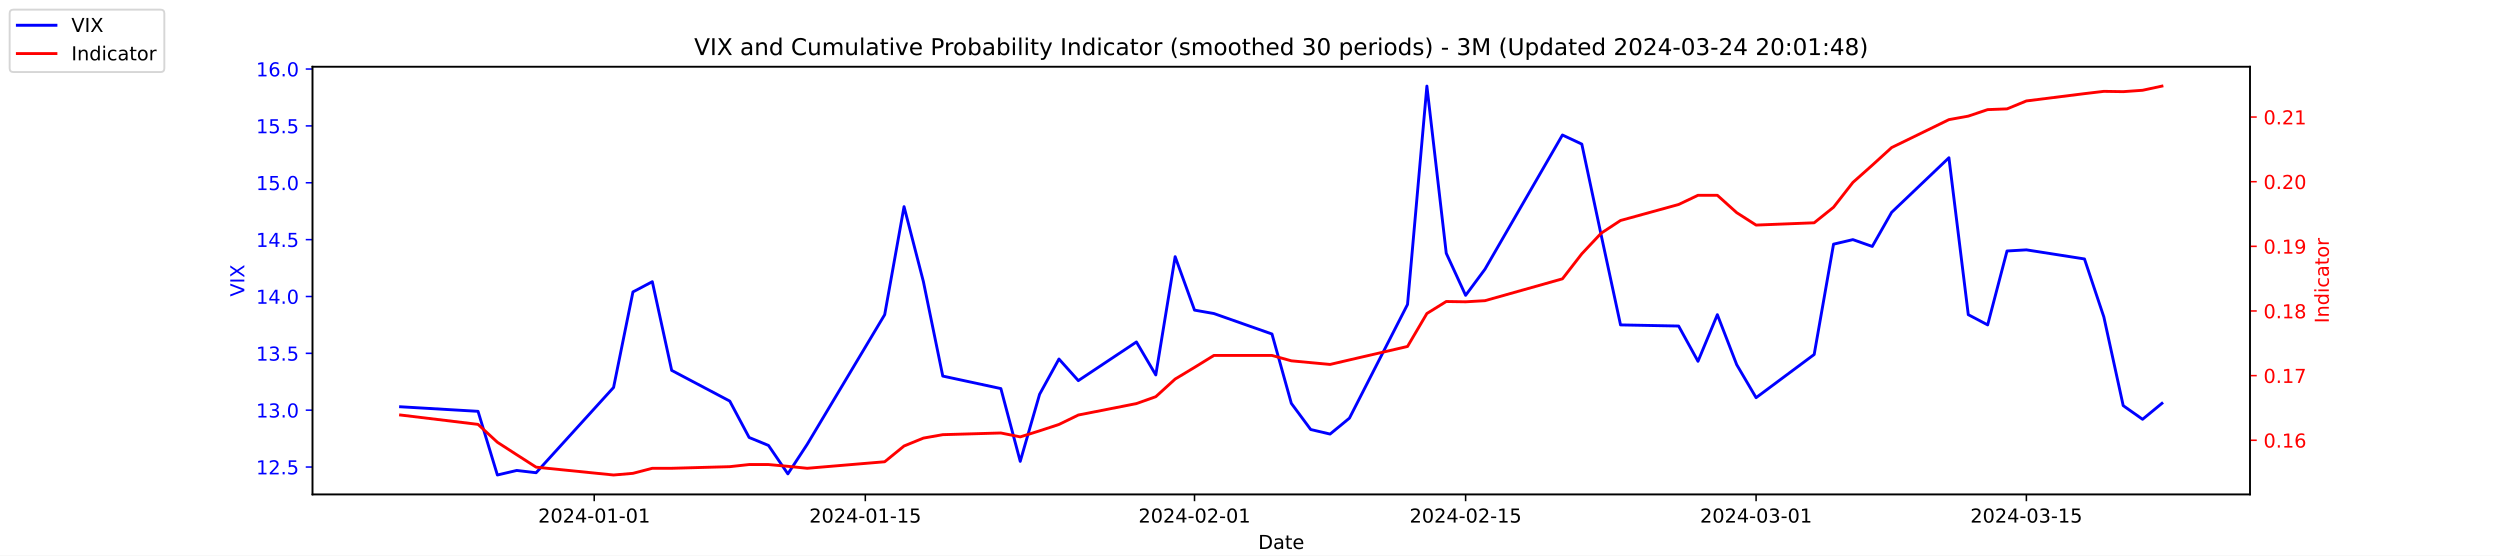
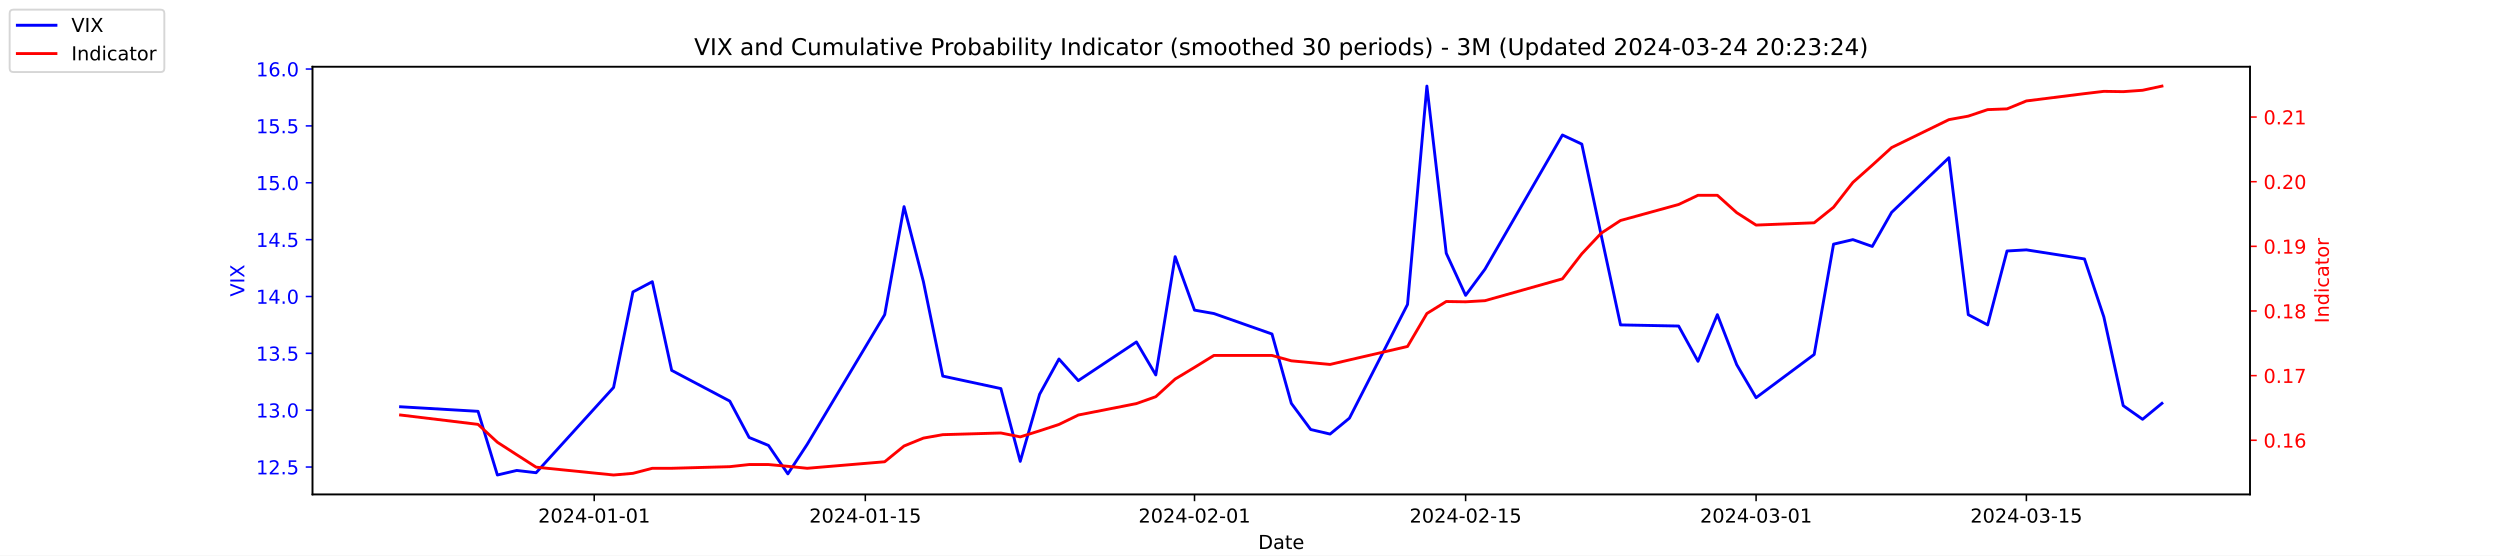
<svg xmlns="http://www.w3.org/2000/svg" xmlns:xlink="http://www.w3.org/1999/xlink" width="1296pt" height="288pt" viewBox="0 0 1296 288" version="1.1">
  <defs>
    <style type="text/css">*{stroke-linejoin: round; stroke-linecap: butt}</style>
  </defs>
  <g id="figure_1">
    <g id="patch_1">
      <path d="M 0 288  L 1296 288  L 1296 0  L 0 0  z " style="fill: #ffffff" />
    </g>
    <g id="axes_1">
      <g id="patch_2">
        <path d="M 162 256.32  L 1166.4 256.32  L 1166.4 34.56  L 162 34.56  z " style="fill: #ffffff" />
      </g>
      <g id="matplotlib.axis_1">
        <g id="xtick_1">
          <g id="line2d_1">
            <defs>
-               <path id="mda27fd66ce" d="M 0 0  L 0 3.5  " style="stroke: #000000; stroke-width: 0.8" />
+               <path id="m8bfc2ae809" d="M 0 0  L 0 3.5  " style="stroke: #000000; stroke-width: 0.8" />
            </defs>
            <g>
-               <use xlink:href="#mda27fd66ce" x="308.04" y="256.32" style="stroke: #000000; stroke-width: 0.8" />
+               <use xlink:href="#m8bfc2ae809" x="308.04" y="256.32" style="stroke: #000000; stroke-width: 0.8" />
            </g>
          </g>
          <g id="text_1">
            <g transform="translate(278.9824 270.9184) scale(0.1 -0.1)">
              <defs>
                <path id="DejaVuSans-32" d="M 1228 531  L 3431 531  L 3431 0  L 469 0  L 469 531  Q 828 903 1448 1529  Q 2069 2156 2228 2338  Q 2531 2678 2651 2914  Q 2772 3150 2772 3378  Q 2772 3750 2511 3984  Q 2250 4219 1831 4219  Q 1534 4219 1204 4116  Q 875 4013 500 3803  L 500 4441  Q 881 4594 1212 4672  Q 1544 4750 1819 4750  Q 2544 4750 2975 4387  Q 3406 4025 3406 3419  Q 3406 3131 3298 2873  Q 3191 2616 2906 2266  Q 2828 2175 2409 1742  Q 1991 1309 1228 531  z " transform="scale(0.015625)" />
                <path id="DejaVuSans-30" d="M 2034 4250  Q 1547 4250 1301 3770  Q 1056 3291 1056 2328  Q 1056 1369 1301 889  Q 1547 409 2034 409  Q 2525 409 2770 889  Q 3016 1369 3016 2328  Q 3016 3291 2770 3770  Q 2525 4250 2034 4250  z M 2034 4750  Q 2819 4750 3233 4129  Q 3647 3509 3647 2328  Q 3647 1150 3233 529  Q 2819 -91 2034 -91  Q 1250 -91 836 529  Q 422 1150 422 2328  Q 422 3509 836 4129  Q 1250 4750 2034 4750  z " transform="scale(0.015625)" />
                <path id="DejaVuSans-34" d="M 2419 4116  L 825 1625  L 2419 1625  L 2419 4116  z M 2253 4666  L 3047 4666  L 3047 1625  L 3713 1625  L 3713 1100  L 3047 1100  L 3047 0  L 2419 0  L 2419 1100  L 313 1100  L 313 1709  L 2253 4666  z " transform="scale(0.015625)" />
                <path id="DejaVuSans-2d" d="M 313 2009  L 1997 2009  L 1997 1497  L 313 1497  L 313 2009  z " transform="scale(0.015625)" />
                <path id="DejaVuSans-31" d="M 794 531  L 1825 531  L 1825 4091  L 703 3866  L 703 4441  L 1819 4666  L 2450 4666  L 2450 531  L 3481 531  L 3481 0  L 794 0  L 794 531  z " transform="scale(0.015625)" />
              </defs>
              <use xlink:href="#DejaVuSans-32" />
              <use xlink:href="#DejaVuSans-30" x="63.623" />
              <use xlink:href="#DejaVuSans-32" x="127.246" />
              <use xlink:href="#DejaVuSans-34" x="190.869" />
              <use xlink:href="#DejaVuSans-2d" x="254.492" />
              <use xlink:href="#DejaVuSans-30" x="290.576" />
              <use xlink:href="#DejaVuSans-31" x="354.199" />
              <use xlink:href="#DejaVuSans-2d" x="417.822" />
              <use xlink:href="#DejaVuSans-30" x="453.906" />
              <use xlink:href="#DejaVuSans-31" x="517.529" />
            </g>
          </g>
        </g>
        <g id="xtick_2">
          <g id="line2d_2">
            <g>
-               <use xlink:href="#mda27fd66ce" x="448.58" y="256.32" style="stroke: #000000; stroke-width: 0.8" />
+               <use xlink:href="#m8bfc2ae809" x="448.58" y="256.32" style="stroke: #000000; stroke-width: 0.8" />
            </g>
          </g>
          <g id="text_2">
            <g transform="translate(419.5222 270.9184) scale(0.1 -0.1)">
              <defs>
                <path id="DejaVuSans-35" d="M 691 4666  L 3169 4666  L 3169 4134  L 1269 4134  L 1269 2991  Q 1406 3038 1543 3061  Q 1681 3084 1819 3084  Q 2600 3084 3056 2656  Q 3513 2228 3513 1497  Q 3513 744 3044 326  Q 2575 -91 1722 -91  Q 1428 -91 1123 -41  Q 819 9 494 109  L 494 744  Q 775 591 1075 516  Q 1375 441 1709 441  Q 2250 441 2565 725  Q 2881 1009 2881 1497  Q 2881 1984 2565 2268  Q 2250 2553 1709 2553  Q 1456 2553 1204 2497  Q 953 2441 691 2322  L 691 4666  z " transform="scale(0.015625)" />
              </defs>
              <use xlink:href="#DejaVuSans-32" />
              <use xlink:href="#DejaVuSans-30" x="63.623" />
              <use xlink:href="#DejaVuSans-32" x="127.246" />
              <use xlink:href="#DejaVuSans-34" x="190.869" />
              <use xlink:href="#DejaVuSans-2d" x="254.492" />
              <use xlink:href="#DejaVuSans-30" x="290.576" />
              <use xlink:href="#DejaVuSans-31" x="354.199" />
              <use xlink:href="#DejaVuSans-2d" x="417.822" />
              <use xlink:href="#DejaVuSans-31" x="453.906" />
              <use xlink:href="#DejaVuSans-35" x="517.529" />
            </g>
          </g>
        </g>
        <g id="xtick_3">
          <g id="line2d_3">
            <g>
-               <use xlink:href="#mda27fd66ce" x="619.236" y="256.32" style="stroke: #000000; stroke-width: 0.8" />
+               <use xlink:href="#m8bfc2ae809" x="619.236" y="256.32" style="stroke: #000000; stroke-width: 0.8" />
            </g>
          </g>
          <g id="text_3">
            <g transform="translate(590.1778 270.9184) scale(0.1 -0.1)">
              <use xlink:href="#DejaVuSans-32" />
              <use xlink:href="#DejaVuSans-30" x="63.623" />
              <use xlink:href="#DejaVuSans-32" x="127.246" />
              <use xlink:href="#DejaVuSans-34" x="190.869" />
              <use xlink:href="#DejaVuSans-2d" x="254.492" />
              <use xlink:href="#DejaVuSans-30" x="290.576" />
              <use xlink:href="#DejaVuSans-32" x="354.199" />
              <use xlink:href="#DejaVuSans-2d" x="417.822" />
              <use xlink:href="#DejaVuSans-30" x="453.906" />
              <use xlink:href="#DejaVuSans-31" x="517.529" />
            </g>
          </g>
        </g>
        <g id="xtick_4">
          <g id="line2d_4">
            <g>
-               <use xlink:href="#mda27fd66ce" x="759.775" y="256.32" style="stroke: #000000; stroke-width: 0.8" />
+               <use xlink:href="#m8bfc2ae809" x="759.775" y="256.32" style="stroke: #000000; stroke-width: 0.8" />
            </g>
          </g>
          <g id="text_4">
            <g transform="translate(730.7177 270.9184) scale(0.1 -0.1)">
              <use xlink:href="#DejaVuSans-32" />
              <use xlink:href="#DejaVuSans-30" x="63.623" />
              <use xlink:href="#DejaVuSans-32" x="127.246" />
              <use xlink:href="#DejaVuSans-34" x="190.869" />
              <use xlink:href="#DejaVuSans-2d" x="254.492" />
              <use xlink:href="#DejaVuSans-30" x="290.576" />
              <use xlink:href="#DejaVuSans-32" x="354.199" />
              <use xlink:href="#DejaVuSans-2d" x="417.822" />
              <use xlink:href="#DejaVuSans-31" x="453.906" />
              <use xlink:href="#DejaVuSans-35" x="517.529" />
            </g>
          </g>
        </g>
        <g id="xtick_5">
          <g id="line2d_5">
            <g>
-               <use xlink:href="#mda27fd66ce" x="910.354" y="256.32" style="stroke: #000000; stroke-width: 0.8" />
+               <use xlink:href="#m8bfc2ae809" x="910.354" y="256.32" style="stroke: #000000; stroke-width: 0.8" />
            </g>
          </g>
          <g id="text_5">
            <g transform="translate(881.2961 270.9184) scale(0.1 -0.1)">
              <defs>
                <path id="DejaVuSans-33" d="M 2597 2516  Q 3050 2419 3304 2112  Q 3559 1806 3559 1356  Q 3559 666 3084 287  Q 2609 -91 1734 -91  Q 1441 -91 1130 -33  Q 819 25 488 141  L 488 750  Q 750 597 1062 519  Q 1375 441 1716 441  Q 2309 441 2620 675  Q 2931 909 2931 1356  Q 2931 1769 2642 2001  Q 2353 2234 1838 2234  L 1294 2234  L 1294 2753  L 1863 2753  Q 2328 2753 2575 2939  Q 2822 3125 2822 3475  Q 2822 3834 2567 4026  Q 2313 4219 1838 4219  Q 1578 4219 1281 4162  Q 984 4106 628 3988  L 628 4550  Q 988 4650 1302 4700  Q 1616 4750 1894 4750  Q 2613 4750 3031 4423  Q 3450 4097 3450 3541  Q 3450 3153 3228 2886  Q 3006 2619 2597 2516  z " transform="scale(0.015625)" />
              </defs>
              <use xlink:href="#DejaVuSans-32" />
              <use xlink:href="#DejaVuSans-30" x="63.623" />
              <use xlink:href="#DejaVuSans-32" x="127.246" />
              <use xlink:href="#DejaVuSans-34" x="190.869" />
              <use xlink:href="#DejaVuSans-2d" x="254.492" />
              <use xlink:href="#DejaVuSans-30" x="290.576" />
              <use xlink:href="#DejaVuSans-33" x="354.199" />
              <use xlink:href="#DejaVuSans-2d" x="417.822" />
              <use xlink:href="#DejaVuSans-30" x="453.906" />
              <use xlink:href="#DejaVuSans-31" x="517.529" />
            </g>
          </g>
        </g>
        <g id="xtick_6">
          <g id="line2d_6">
            <g>
-               <use xlink:href="#mda27fd66ce" x="1050.476" y="256.32" style="stroke: #000000; stroke-width: 0.8" />
+               <use xlink:href="#m8bfc2ae809" x="1050.476" y="256.32" style="stroke: #000000; stroke-width: 0.8" />
            </g>
          </g>
          <g id="text_6">
            <g transform="translate(1021.418 270.9184) scale(0.1 -0.1)">
              <use xlink:href="#DejaVuSans-32" />
              <use xlink:href="#DejaVuSans-30" x="63.623" />
              <use xlink:href="#DejaVuSans-32" x="127.246" />
              <use xlink:href="#DejaVuSans-34" x="190.869" />
              <use xlink:href="#DejaVuSans-2d" x="254.492" />
              <use xlink:href="#DejaVuSans-30" x="290.576" />
              <use xlink:href="#DejaVuSans-33" x="354.199" />
              <use xlink:href="#DejaVuSans-2d" x="417.822" />
              <use xlink:href="#DejaVuSans-31" x="453.906" />
              <use xlink:href="#DejaVuSans-35" x="517.529" />
            </g>
          </g>
        </g>
        <g id="text_7">
          <g transform="translate(652.2492 284.5966) scale(0.1 -0.1)">
            <defs>
              <path id="DejaVuSans-44" d="M 1259 4147  L 1259 519  L 2022 519  Q 2988 519 3436 956  Q 3884 1394 3884 2338  Q 3884 3275 3436 3711  Q 2988 4147 2022 4147  L 1259 4147  z M 628 4666  L 1925 4666  Q 3281 4666 3915 4102  Q 4550 3538 4550 2338  Q 4550 1131 3912 565  Q 3275 0 1925 0  L 628 0  L 628 4666  z " transform="scale(0.015625)" />
              <path id="DejaVuSans-61" d="M 2194 1759  Q 1497 1759 1228 1600  Q 959 1441 959 1056  Q 959 750 1161 570  Q 1363 391 1709 391  Q 2188 391 2477 730  Q 2766 1069 2766 1631  L 2766 1759  L 2194 1759  z M 3341 1997  L 3341 0  L 2766 0  L 2766 531  Q 2569 213 2275 61  Q 1981 -91 1556 -91  Q 1019 -91 701 211  Q 384 513 384 1019  Q 384 1609 779 1909  Q 1175 2209 1959 2209  L 2766 2209  L 2766 2266  Q 2766 2663 2505 2880  Q 2244 3097 1772 3097  Q 1472 3097 1187 3025  Q 903 2953 641 2809  L 641 3341  Q 956 3463 1253 3523  Q 1550 3584 1831 3584  Q 2591 3584 2966 3190  Q 3341 2797 3341 1997  z " transform="scale(0.015625)" />
              <path id="DejaVuSans-74" d="M 1172 4494  L 1172 3500  L 2356 3500  L 2356 3053  L 1172 3053  L 1172 1153  Q 1172 725 1289 603  Q 1406 481 1766 481  L 2356 481  L 2356 0  L 1766 0  Q 1100 0 847 248  Q 594 497 594 1153  L 594 3053  L 172 3053  L 172 3500  L 594 3500  L 594 4494  L 1172 4494  z " transform="scale(0.015625)" />
              <path id="DejaVuSans-65" d="M 3597 1894  L 3597 1613  L 953 1613  Q 991 1019 1311 708  Q 1631 397 2203 397  Q 2534 397 2845 478  Q 3156 559 3463 722  L 3463 178  Q 3153 47 2828 -22  Q 2503 -91 2169 -91  Q 1331 -91 842 396  Q 353 884 353 1716  Q 353 2575 817 3079  Q 1281 3584 2069 3584  Q 2775 3584 3186 3129  Q 3597 2675 3597 1894  z M 3022 2063  Q 3016 2534 2758 2815  Q 2500 3097 2075 3097  Q 1594 3097 1305 2825  Q 1016 2553 972 2059  L 3022 2063  z " transform="scale(0.015625)" />
            </defs>
            <use xlink:href="#DejaVuSans-44" />
            <use xlink:href="#DejaVuSans-61" x="77.002" />
            <use xlink:href="#DejaVuSans-74" x="138.281" />
            <use xlink:href="#DejaVuSans-65" x="177.49" />
          </g>
        </g>
      </g>
      <g id="matplotlib.axis_2">
        <g id="ytick_1">
          <g id="line2d_7">
            <defs>
-               <path id="m49169a6d3b" d="M 0 0  L -3.5 0  " style="stroke: #0000ff; stroke-width: 0.8" />
+               <path id="mfb7f0a0438" d="M 0 0  L -3.5 0  " style="stroke: #0000ff; stroke-width: 0.8" />
            </defs>
            <g>
-               <use xlink:href="#m49169a6d3b" x="162" y="242.114" style="fill: #0000ff; stroke: #0000ff; stroke-width: 0.8" />
+               <use xlink:href="#mfb7f0a0438" x="162" y="242.114" style="fill: #0000ff; stroke: #0000ff; stroke-width: 0.8" />
            </g>
          </g>
          <g id="text_8">
            <g style="fill: #0000ff" transform="translate(132.7344 245.9129) scale(0.1 -0.1)">
              <defs>
                <path id="DejaVuSans-2e" d="M 684 794  L 1344 794  L 1344 0  L 684 0  L 684 794  z " transform="scale(0.015625)" />
              </defs>
              <use xlink:href="#DejaVuSans-31" />
              <use xlink:href="#DejaVuSans-32" x="63.623" />
              <use xlink:href="#DejaVuSans-2e" x="127.246" />
              <use xlink:href="#DejaVuSans-35" x="159.033" />
            </g>
          </g>
        </g>
        <g id="ytick_2">
          <g id="line2d_8">
            <g>
-               <use xlink:href="#m49169a6d3b" x="162" y="212.64" style="fill: #0000ff; stroke: #0000ff; stroke-width: 0.8" />
+               <use xlink:href="#mfb7f0a0438" x="162" y="212.64" style="fill: #0000ff; stroke: #0000ff; stroke-width: 0.8" />
            </g>
          </g>
          <g id="text_9">
            <g style="fill: #0000ff" transform="translate(132.7344 216.4392) scale(0.1 -0.1)">
              <use xlink:href="#DejaVuSans-31" />
              <use xlink:href="#DejaVuSans-33" x="63.623" />
              <use xlink:href="#DejaVuSans-2e" x="127.246" />
              <use xlink:href="#DejaVuSans-30" x="159.033" />
            </g>
          </g>
        </g>
        <g id="ytick_3">
          <g id="line2d_9">
            <g>
-               <use xlink:href="#m49169a6d3b" x="162" y="183.166" style="fill: #0000ff; stroke: #0000ff; stroke-width: 0.8" />
+               <use xlink:href="#mfb7f0a0438" x="162" y="183.166" style="fill: #0000ff; stroke: #0000ff; stroke-width: 0.8" />
            </g>
          </g>
          <g id="text_10">
            <g style="fill: #0000ff" transform="translate(132.7344 186.9656) scale(0.1 -0.1)">
              <use xlink:href="#DejaVuSans-31" />
              <use xlink:href="#DejaVuSans-33" x="63.623" />
              <use xlink:href="#DejaVuSans-2e" x="127.246" />
              <use xlink:href="#DejaVuSans-35" x="159.033" />
            </g>
          </g>
        </g>
        <g id="ytick_4">
          <g id="line2d_10">
            <g>
-               <use xlink:href="#m49169a6d3b" x="162" y="153.693" style="fill: #0000ff; stroke: #0000ff; stroke-width: 0.8" />
+               <use xlink:href="#mfb7f0a0438" x="162" y="153.693" style="fill: #0000ff; stroke: #0000ff; stroke-width: 0.8" />
            </g>
          </g>
          <g id="text_11">
            <g style="fill: #0000ff" transform="translate(132.7344 157.4919) scale(0.1 -0.1)">
              <use xlink:href="#DejaVuSans-31" />
              <use xlink:href="#DejaVuSans-34" x="63.623" />
              <use xlink:href="#DejaVuSans-2e" x="127.246" />
              <use xlink:href="#DejaVuSans-30" x="159.033" />
            </g>
          </g>
        </g>
        <g id="ytick_5">
          <g id="line2d_11">
            <g>
-               <use xlink:href="#m49169a6d3b" x="162" y="124.219" style="fill: #0000ff; stroke: #0000ff; stroke-width: 0.8" />
+               <use xlink:href="#mfb7f0a0438" x="162" y="124.219" style="fill: #0000ff; stroke: #0000ff; stroke-width: 0.8" />
            </g>
          </g>
          <g id="text_12">
            <g style="fill: #0000ff" transform="translate(132.7344 128.0182) scale(0.1 -0.1)">
              <use xlink:href="#DejaVuSans-31" />
              <use xlink:href="#DejaVuSans-34" x="63.623" />
              <use xlink:href="#DejaVuSans-2e" x="127.246" />
              <use xlink:href="#DejaVuSans-35" x="159.033" />
            </g>
          </g>
        </g>
        <g id="ytick_6">
          <g id="line2d_12">
            <g>
-               <use xlink:href="#m49169a6d3b" x="162" y="94.745" style="fill: #0000ff; stroke: #0000ff; stroke-width: 0.8" />
+               <use xlink:href="#mfb7f0a0438" x="162" y="94.745" style="fill: #0000ff; stroke: #0000ff; stroke-width: 0.8" />
            </g>
          </g>
          <g id="text_13">
            <g style="fill: #0000ff" transform="translate(132.7344 98.5445) scale(0.1 -0.1)">
              <use xlink:href="#DejaVuSans-31" />
              <use xlink:href="#DejaVuSans-35" x="63.623" />
              <use xlink:href="#DejaVuSans-2e" x="127.246" />
              <use xlink:href="#DejaVuSans-30" x="159.033" />
            </g>
          </g>
        </g>
        <g id="ytick_7">
          <g id="line2d_13">
            <g>
-               <use xlink:href="#m49169a6d3b" x="162" y="65.272" style="fill: #0000ff; stroke: #0000ff; stroke-width: 0.8" />
+               <use xlink:href="#mfb7f0a0438" x="162" y="65.272" style="fill: #0000ff; stroke: #0000ff; stroke-width: 0.8" />
            </g>
          </g>
          <g id="text_14">
            <g style="fill: #0000ff" transform="translate(132.7344 69.07082) scale(0.1 -0.1)">
              <use xlink:href="#DejaVuSans-31" />
              <use xlink:href="#DejaVuSans-35" x="63.623" />
              <use xlink:href="#DejaVuSans-2e" x="127.246" />
              <use xlink:href="#DejaVuSans-35" x="159.033" />
            </g>
          </g>
        </g>
        <g id="ytick_8">
          <g id="line2d_14">
            <g>
-               <use xlink:href="#m49169a6d3b" x="162" y="35.798" style="fill: #0000ff; stroke: #0000ff; stroke-width: 0.8" />
+               <use xlink:href="#mfb7f0a0438" x="162" y="35.798" style="fill: #0000ff; stroke: #0000ff; stroke-width: 0.8" />
            </g>
          </g>
          <g id="text_15">
            <g style="fill: #0000ff" transform="translate(132.7344 39.59714) scale(0.1 -0.1)">
              <defs>
                <path id="DejaVuSans-36" d="M 2113 2584  Q 1688 2584 1439 2293  Q 1191 2003 1191 1497  Q 1191 994 1439 701  Q 1688 409 2113 409  Q 2538 409 2786 701  Q 3034 994 3034 1497  Q 3034 2003 2786 2293  Q 2538 2584 2113 2584  z M 3366 4563  L 3366 3988  Q 3128 4100 2886 4159  Q 2644 4219 2406 4219  Q 1781 4219 1451 3797  Q 1122 3375 1075 2522  Q 1259 2794 1537 2939  Q 1816 3084 2150 3084  Q 2853 3084 3261 2657  Q 3669 2231 3669 1497  Q 3669 778 3244 343  Q 2819 -91 2113 -91  Q 1303 -91 875 529  Q 447 1150 447 2328  Q 447 3434 972 4092  Q 1497 4750 2381 4750  Q 2619 4750 2861 4703  Q 3103 4656 3366 4563  z " transform="scale(0.015625)" />
              </defs>
              <use xlink:href="#DejaVuSans-31" />
              <use xlink:href="#DejaVuSans-36" x="63.623" />
              <use xlink:href="#DejaVuSans-2e" x="127.246" />
              <use xlink:href="#DejaVuSans-30" x="159.033" />
            </g>
          </g>
        </g>
        <g id="text_16">
          <g style="fill: #0000ff" transform="translate(126.6547 153.7603) rotate(-90) scale(0.1 -0.1)">
            <defs>
              <path id="DejaVuSans-56" d="M 1831 0  L 50 4666  L 709 4666  L 2188 738  L 3669 4666  L 4325 4666  L 2547 0  L 1831 0  z " transform="scale(0.015625)" />
              <path id="DejaVuSans-49" d="M 628 4666  L 1259 4666  L 1259 0  L 628 0  L 628 4666  z " transform="scale(0.015625)" />
              <path id="DejaVuSans-58" d="M 403 4666  L 1081 4666  L 2241 2931  L 3406 4666  L 4084 4666  L 2584 2425  L 4184 0  L 3506 0  L 2194 1984  L 872 0  L 191 0  L 1856 2491  L 403 4666  z " transform="scale(0.015625)" />
            </defs>
            <use xlink:href="#DejaVuSans-56" />
            <use xlink:href="#DejaVuSans-49" x="68.408" />
            <use xlink:href="#DejaVuSans-58" x="97.9" />
          </g>
        </g>
      </g>
      <g id="line2d_15">
-         <path d="M 207.655 210.872  L 247.809 213.23  L 257.847 246.24  L 267.886 243.882  L 277.924 245.061  L 318.079 200.851  L 328.117 151.335  L 338.156 146.029  L 348.194 192.008  L 378.31 207.924  L 388.349 226.787  L 398.387 230.914  L 408.426 245.651  L 418.464 230.324  L 458.619 163.124  L 468.657 107.124  L 478.696 146.029  L 488.734 194.956  L 518.85 201.44  L 528.889 239.166  L 538.927 204.387  L 548.966 186.114  L 559.004 197.314  L 589.12 177.272  L 599.158 194.366  L 609.197 133.061  L 619.236 160.766  L 629.274 162.535  L 659.39 173.145  L 669.428 209.103  L 679.467 222.661  L 689.506 225.019  L 699.544 216.766  L 729.66 157.819  L 739.698 44.64  L 749.737 131.293  L 759.775 153.103  L 769.814 139.545  L 809.968 69.987  L 820.007 74.703  L 830.045 121.861  L 840.084 168.429  L 870.2 169.019  L 880.238 187.293  L 890.277 163.124  L 900.315 189.061  L 910.354 206.156  L 940.47 183.756  L 950.508 126.577  L 960.547 124.219  L 970.585 127.756  L 980.624 110.072  L 1010.321 81.777  L 1020.36 163.124  L 1030.398 168.429  L 1040.437 130.114  L 1050.476 129.524  L 1080.591 134.24  L 1090.63 164.303  L 1100.668 210.282  L 1110.707 217.356  L 1120.745 209.103  " clip-path="url(#p20fe185b57)" style="fill: none; stroke: #0000ff; stroke-width: 1.5; stroke-linecap: square" />
+         <path d="M 207.655 210.872  L 247.809 213.23  L 257.847 246.24  L 267.886 243.882  L 277.924 245.061  L 318.079 200.851  L 328.117 151.335  L 338.156 146.029  L 348.194 192.008  L 378.31 207.924  L 388.349 226.787  L 398.387 230.914  L 408.426 245.651  L 418.464 230.324  L 458.619 163.124  L 468.657 107.124  L 478.696 146.029  L 488.734 194.956  L 518.85 201.44  L 528.889 239.166  L 538.927 204.387  L 548.966 186.114  L 559.004 197.314  L 589.12 177.272  L 599.158 194.366  L 609.197 133.061  L 619.236 160.766  L 629.274 162.535  L 659.39 173.145  L 669.428 209.103  L 679.467 222.661  L 689.506 225.019  L 699.544 216.766  L 729.66 157.819  L 739.698 44.64  L 749.737 131.293  L 759.775 153.103  L 769.814 139.545  L 809.968 69.987  L 820.007 74.703  L 830.045 121.861  L 840.084 168.429  L 870.2 169.019  L 880.238 187.293  L 890.277 163.124  L 900.315 189.061  L 910.354 206.156  L 940.47 183.756  L 950.508 126.577  L 960.547 124.219  L 970.585 127.756  L 980.624 110.072  L 1010.321 81.777  L 1020.36 163.124  L 1030.398 168.429  L 1040.437 130.114  L 1050.476 129.524  L 1080.591 134.24  L 1090.63 164.303  L 1100.668 210.282  L 1110.707 217.356  L 1120.745 209.103  " clip-path="url(#pc43a3ec8f1)" style="fill: none; stroke: #0000ff; stroke-width: 1.5; stroke-linecap: square" />
      </g>
      <g id="patch_3">
        <path d="M 162 256.32  L 162 34.56  " style="fill: none; stroke: #000000; stroke-width: 0.8; stroke-linejoin: miter; stroke-linecap: square" />
      </g>
      <g id="patch_4">
        <path d="M 1166.4 256.32  L 1166.4 34.56  " style="fill: none; stroke: #000000; stroke-width: 0.8; stroke-linejoin: miter; stroke-linecap: square" />
      </g>
      <g id="patch_5">
        <path d="M 162 256.32  L 1166.4 256.32  " style="fill: none; stroke: #000000; stroke-width: 0.8; stroke-linejoin: miter; stroke-linecap: square" />
      </g>
      <g id="patch_6">
        <path d="M 162 34.56  L 1166.4 34.56  " style="fill: none; stroke: #000000; stroke-width: 0.8; stroke-linejoin: miter; stroke-linecap: square" />
      </g>
    </g>
    <g id="axes_2">
      <g id="matplotlib.axis_3">
        <g id="ytick_9">
          <g id="line2d_16">
            <defs>
-               <path id="md825a90ab3" d="M 0 0  L 3.5 0  " style="stroke: #ff0000; stroke-width: 0.8" />
+               <path id="m89a355d31a" d="M 0 0  L 3.5 0  " style="stroke: #ff0000; stroke-width: 0.8" />
            </defs>
            <g>
-               <use xlink:href="#md825a90ab3" x="1166.4" y="228.231" style="fill: #ff0000; stroke: #ff0000; stroke-width: 0.8" />
+               <use xlink:href="#m89a355d31a" x="1166.4" y="228.231" style="fill: #ff0000; stroke: #ff0000; stroke-width: 0.8" />
            </g>
          </g>
          <g id="text_17">
            <g style="fill: #ff0000" transform="translate(1173.4 232.0299) scale(0.1 -0.1)">
              <use xlink:href="#DejaVuSans-30" />
              <use xlink:href="#DejaVuSans-2e" x="63.623" />
              <use xlink:href="#DejaVuSans-31" x="95.41" />
              <use xlink:href="#DejaVuSans-36" x="159.033" />
            </g>
          </g>
        </g>
        <g id="ytick_10">
          <g id="line2d_17">
            <g>
-               <use xlink:href="#md825a90ab3" x="1166.4" y="194.72" style="fill: #ff0000; stroke: #ff0000; stroke-width: 0.8" />
+               <use xlink:href="#m89a355d31a" x="1166.4" y="194.72" style="fill: #ff0000; stroke: #ff0000; stroke-width: 0.8" />
            </g>
          </g>
          <g id="text_18">
            <g style="fill: #ff0000" transform="translate(1173.4 198.5188) scale(0.1 -0.1)">
              <defs>
                <path id="DejaVuSans-37" d="M 525 4666  L 3525 4666  L 3525 4397  L 1831 0  L 1172 0  L 2766 4134  L 525 4134  L 525 4666  z " transform="scale(0.015625)" />
              </defs>
              <use xlink:href="#DejaVuSans-30" />
              <use xlink:href="#DejaVuSans-2e" x="63.623" />
              <use xlink:href="#DejaVuSans-31" x="95.41" />
              <use xlink:href="#DejaVuSans-37" x="159.033" />
            </g>
          </g>
        </g>
        <g id="ytick_11">
          <g id="line2d_18">
            <g>
-               <use xlink:href="#md825a90ab3" x="1166.4" y="161.208" style="fill: #ff0000; stroke: #ff0000; stroke-width: 0.8" />
+               <use xlink:href="#m89a355d31a" x="1166.4" y="161.208" style="fill: #ff0000; stroke: #ff0000; stroke-width: 0.8" />
            </g>
          </g>
          <g id="text_19">
            <g style="fill: #ff0000" transform="translate(1173.4 165.0077) scale(0.1 -0.1)">
              <defs>
                <path id="DejaVuSans-38" d="M 2034 2216  Q 1584 2216 1326 1975  Q 1069 1734 1069 1313  Q 1069 891 1326 650  Q 1584 409 2034 409  Q 2484 409 2743 651  Q 3003 894 3003 1313  Q 3003 1734 2745 1975  Q 2488 2216 2034 2216  z M 1403 2484  Q 997 2584 770 2862  Q 544 3141 544 3541  Q 544 4100 942 4425  Q 1341 4750 2034 4750  Q 2731 4750 3128 4425  Q 3525 4100 3525 3541  Q 3525 3141 3298 2862  Q 3072 2584 2669 2484  Q 3125 2378 3379 2068  Q 3634 1759 3634 1313  Q 3634 634 3220 271  Q 2806 -91 2034 -91  Q 1263 -91 848 271  Q 434 634 434 1313  Q 434 1759 690 2068  Q 947 2378 1403 2484  z M 1172 3481  Q 1172 3119 1398 2916  Q 1625 2713 2034 2713  Q 2441 2713 2670 2916  Q 2900 3119 2900 3481  Q 2900 3844 2670 4047  Q 2441 4250 2034 4250  Q 1625 4250 1398 4047  Q 1172 3844 1172 3481  z " transform="scale(0.015625)" />
              </defs>
              <use xlink:href="#DejaVuSans-30" />
              <use xlink:href="#DejaVuSans-2e" x="63.623" />
              <use xlink:href="#DejaVuSans-31" x="95.41" />
              <use xlink:href="#DejaVuSans-38" x="159.033" />
            </g>
          </g>
        </g>
        <g id="ytick_12">
          <g id="line2d_19">
            <g>
-               <use xlink:href="#md825a90ab3" x="1166.4" y="127.697" style="fill: #ff0000; stroke: #ff0000; stroke-width: 0.8" />
+               <use xlink:href="#m89a355d31a" x="1166.4" y="127.697" style="fill: #ff0000; stroke: #ff0000; stroke-width: 0.8" />
            </g>
          </g>
          <g id="text_20">
            <g style="fill: #ff0000" transform="translate(1173.4 131.4966) scale(0.1 -0.1)">
              <defs>
                <path id="DejaVuSans-39" d="M 703 97  L 703 672  Q 941 559 1184 500  Q 1428 441 1663 441  Q 2288 441 2617 861  Q 2947 1281 2994 2138  Q 2813 1869 2534 1725  Q 2256 1581 1919 1581  Q 1219 1581 811 2004  Q 403 2428 403 3163  Q 403 3881 828 4315  Q 1253 4750 1959 4750  Q 2769 4750 3195 4129  Q 3622 3509 3622 2328  Q 3622 1225 3098 567  Q 2575 -91 1691 -91  Q 1453 -91 1209 -44  Q 966 3 703 97  z M 1959 2075  Q 2384 2075 2632 2365  Q 2881 2656 2881 3163  Q 2881 3666 2632 3958  Q 2384 4250 1959 4250  Q 1534 4250 1286 3958  Q 1038 3666 1038 3163  Q 1038 2656 1286 2365  Q 1534 2075 1959 2075  z " transform="scale(0.015625)" />
              </defs>
              <use xlink:href="#DejaVuSans-30" />
              <use xlink:href="#DejaVuSans-2e" x="63.623" />
              <use xlink:href="#DejaVuSans-31" x="95.41" />
              <use xlink:href="#DejaVuSans-39" x="159.033" />
            </g>
          </g>
        </g>
        <g id="ytick_13">
          <g id="line2d_20">
            <g>
-               <use xlink:href="#md825a90ab3" x="1166.4" y="94.186" style="fill: #ff0000; stroke: #ff0000; stroke-width: 0.8" />
+               <use xlink:href="#m89a355d31a" x="1166.4" y="94.186" style="fill: #ff0000; stroke: #ff0000; stroke-width: 0.8" />
            </g>
          </g>
          <g id="text_21">
            <g style="fill: #ff0000" transform="translate(1173.4 97.98544) scale(0.1 -0.1)">
              <use xlink:href="#DejaVuSans-30" />
              <use xlink:href="#DejaVuSans-2e" x="63.623" />
              <use xlink:href="#DejaVuSans-32" x="95.41" />
              <use xlink:href="#DejaVuSans-30" x="159.033" />
            </g>
          </g>
        </g>
        <g id="ytick_14">
          <g id="line2d_21">
            <g>
-               <use xlink:href="#md825a90ab3" x="1166.4" y="60.675" style="fill: #ff0000; stroke: #ff0000; stroke-width: 0.8" />
+               <use xlink:href="#m89a355d31a" x="1166.4" y="60.675" style="fill: #ff0000; stroke: #ff0000; stroke-width: 0.8" />
            </g>
          </g>
          <g id="text_22">
            <g style="fill: #ff0000" transform="translate(1173.4 64.47432) scale(0.1 -0.1)">
              <use xlink:href="#DejaVuSans-30" />
              <use xlink:href="#DejaVuSans-2e" x="63.623" />
              <use xlink:href="#DejaVuSans-32" x="95.41" />
              <use xlink:href="#DejaVuSans-31" x="159.033" />
            </g>
          </g>
        </g>
        <g id="text_23">
          <g style="fill: #ff0000" transform="translate(1207.264 167.5353) rotate(-90) scale(0.1 -0.1)">
            <defs>
              <path id="DejaVuSans-6e" d="M 3513 2113  L 3513 0  L 2938 0  L 2938 2094  Q 2938 2591 2744 2837  Q 2550 3084 2163 3084  Q 1697 3084 1428 2787  Q 1159 2491 1159 1978  L 1159 0  L 581 0  L 581 3500  L 1159 3500  L 1159 2956  Q 1366 3272 1645 3428  Q 1925 3584 2291 3584  Q 2894 3584 3203 3211  Q 3513 2838 3513 2113  z " transform="scale(0.015625)" />
              <path id="DejaVuSans-64" d="M 2906 2969  L 2906 4863  L 3481 4863  L 3481 0  L 2906 0  L 2906 525  Q 2725 213 2448 61  Q 2172 -91 1784 -91  Q 1150 -91 751 415  Q 353 922 353 1747  Q 353 2572 751 3078  Q 1150 3584 1784 3584  Q 2172 3584 2448 3432  Q 2725 3281 2906 2969  z M 947 1747  Q 947 1113 1208 752  Q 1469 391 1925 391  Q 2381 391 2643 752  Q 2906 1113 2906 1747  Q 2906 2381 2643 2742  Q 2381 3103 1925 3103  Q 1469 3103 1208 2742  Q 947 2381 947 1747  z " transform="scale(0.015625)" />
              <path id="DejaVuSans-69" d="M 603 3500  L 1178 3500  L 1178 0  L 603 0  L 603 3500  z M 603 4863  L 1178 4863  L 1178 4134  L 603 4134  L 603 4863  z " transform="scale(0.015625)" />
              <path id="DejaVuSans-63" d="M 3122 3366  L 3122 2828  Q 2878 2963 2633 3030  Q 2388 3097 2138 3097  Q 1578 3097 1268 2742  Q 959 2388 959 1747  Q 959 1106 1268 751  Q 1578 397 2138 397  Q 2388 397 2633 464  Q 2878 531 3122 666  L 3122 134  Q 2881 22 2623 -34  Q 2366 -91 2075 -91  Q 1284 -91 818 406  Q 353 903 353 1747  Q 353 2603 823 3093  Q 1294 3584 2113 3584  Q 2378 3584 2631 3529  Q 2884 3475 3122 3366  z " transform="scale(0.015625)" />
              <path id="DejaVuSans-6f" d="M 1959 3097  Q 1497 3097 1228 2736  Q 959 2375 959 1747  Q 959 1119 1226 758  Q 1494 397 1959 397  Q 2419 397 2687 759  Q 2956 1122 2956 1747  Q 2956 2369 2687 2733  Q 2419 3097 1959 3097  z M 1959 3584  Q 2709 3584 3137 3096  Q 3566 2609 3566 1747  Q 3566 888 3137 398  Q 2709 -91 1959 -91  Q 1206 -91 779 398  Q 353 888 353 1747  Q 353 2609 779 3096  Q 1206 3584 1959 3584  z " transform="scale(0.015625)" />
              <path id="DejaVuSans-72" d="M 2631 2963  Q 2534 3019 2420 3045  Q 2306 3072 2169 3072  Q 1681 3072 1420 2755  Q 1159 2438 1159 1844  L 1159 0  L 581 0  L 581 3500  L 1159 3500  L 1159 2956  Q 1341 3275 1631 3429  Q 1922 3584 2338 3584  Q 2397 3584 2469 3576  Q 2541 3569 2628 3553  L 2631 2963  z " transform="scale(0.015625)" />
            </defs>
            <use xlink:href="#DejaVuSans-49" />
            <use xlink:href="#DejaVuSans-6e" x="29.492" />
            <use xlink:href="#DejaVuSans-64" x="92.871" />
            <use xlink:href="#DejaVuSans-69" x="156.348" />
            <use xlink:href="#DejaVuSans-63" x="184.131" />
            <use xlink:href="#DejaVuSans-61" x="239.111" />
            <use xlink:href="#DejaVuSans-74" x="300.391" />
            <use xlink:href="#DejaVuSans-6f" x="339.6" />
            <use xlink:href="#DejaVuSans-72" x="400.781" />
          </g>
        </g>
      </g>
      <g id="line2d_22">
-         <path d="M 207.655 215.148  L 247.809 219.996  L 257.847 229.262  L 267.886 235.742  L 277.924 242.177  L 318.079 246.24  L 328.117 245.376  L 338.156 242.762  L 348.194 242.762  L 378.31 241.92  L 388.349 240.817  L 398.387 240.817  L 408.426 241.737  L 418.464 242.762  L 458.619 239.374  L 468.657 231.2  L 478.696 227.11  L 488.734 225.333  L 518.85 224.46  L 528.889 226.48  L 538.927 223.342  L 548.966 220.036  L 559.004 215.148  L 589.12 209.214  L 599.158 205.645  L 609.197 196.491  L 619.236 190.458  L 629.274 184.263  L 659.39 184.263  L 669.428 187.052  L 679.467 187.99  L 689.506 188.924  L 699.544 186.582  L 729.66 179.604  L 739.698 162.518  L 749.737 156.297  L 759.775 156.457  L 769.814 155.869  L 809.968 144.545  L 820.007 131.575  L 830.045 120.882  L 840.084 114.302  L 870.2 106.007  L 880.238 101.235  L 890.277 101.235  L 900.315 110.25  L 910.354 116.68  L 940.47 115.494  L 950.508 107.429  L 960.547 94.56  L 970.585 85.636  L 980.624 76.493  L 1010.321 62.021  L 1020.36 60.198  L 1030.398 56.827  L 1040.437 56.442  L 1050.476 52.325  L 1080.591 48.546  L 1090.63 47.356  L 1100.668 47.515  L 1110.707 46.799  L 1120.745 44.64  " clip-path="url(#p20fe185b57)" style="fill: none; stroke: #ff0000; stroke-width: 1.5; stroke-linecap: square" />
+         <path d="M 207.655 215.148  L 247.809 219.996  L 257.847 229.262  L 267.886 235.742  L 277.924 242.177  L 318.079 246.24  L 328.117 245.376  L 338.156 242.762  L 348.194 242.762  L 378.31 241.92  L 388.349 240.817  L 398.387 240.817  L 408.426 241.737  L 418.464 242.762  L 458.619 239.374  L 468.657 231.2  L 478.696 227.11  L 488.734 225.333  L 518.85 224.46  L 528.889 226.48  L 538.927 223.342  L 548.966 220.036  L 559.004 215.148  L 589.12 209.214  L 599.158 205.645  L 609.197 196.491  L 619.236 190.458  L 629.274 184.263  L 659.39 184.263  L 669.428 187.052  L 679.467 187.99  L 689.506 188.924  L 699.544 186.582  L 729.66 179.604  L 739.698 162.518  L 749.737 156.297  L 759.775 156.457  L 769.814 155.869  L 809.968 144.545  L 820.007 131.575  L 830.045 120.882  L 840.084 114.302  L 870.2 106.007  L 880.238 101.235  L 890.277 101.235  L 900.315 110.25  L 910.354 116.68  L 940.47 115.494  L 950.508 107.429  L 960.547 94.56  L 970.585 85.636  L 980.624 76.493  L 1010.321 62.021  L 1020.36 60.198  L 1030.398 56.827  L 1040.437 56.442  L 1050.476 52.325  L 1080.591 48.546  L 1090.63 47.356  L 1100.668 47.515  L 1110.707 46.799  L 1120.745 44.64  " clip-path="url(#pc43a3ec8f1)" style="fill: none; stroke: #ff0000; stroke-width: 1.5; stroke-linecap: square" />
      </g>
      <g id="patch_7">
        <path d="M 162 256.32  L 162 34.56  " style="fill: none; stroke: #000000; stroke-width: 0.8; stroke-linejoin: miter; stroke-linecap: square" />
      </g>
      <g id="patch_8">
        <path d="M 1166.4 256.32  L 1166.4 34.56  " style="fill: none; stroke: #000000; stroke-width: 0.8; stroke-linejoin: miter; stroke-linecap: square" />
      </g>
      <g id="patch_9">
        <path d="M 162 256.32  L 1166.4 256.32  " style="fill: none; stroke: #000000; stroke-width: 0.8; stroke-linejoin: miter; stroke-linecap: square" />
      </g>
      <g id="patch_10">
        <path d="M 162 34.56  L 1166.4 34.56  " style="fill: none; stroke: #000000; stroke-width: 0.8; stroke-linejoin: miter; stroke-linecap: square" />
      </g>
      <g id="text_24">
        <g transform="translate(359.8481 28.56) scale(0.12 -0.12)">
          <defs>
            <path id="DejaVuSans-20" transform="scale(0.015625)" />
            <path id="DejaVuSans-43" d="M 4122 4306  L 4122 3641  Q 3803 3938 3442 4084  Q 3081 4231 2675 4231  Q 1875 4231 1450 3742  Q 1025 3253 1025 2328  Q 1025 1406 1450 917  Q 1875 428 2675 428  Q 3081 428 3442 575  Q 3803 722 4122 1019  L 4122 359  Q 3791 134 3420 21  Q 3050 -91 2638 -91  Q 1578 -91 968 557  Q 359 1206 359 2328  Q 359 3453 968 4101  Q 1578 4750 2638 4750  Q 3056 4750 3426 4639  Q 3797 4528 4122 4306  z " transform="scale(0.015625)" />
            <path id="DejaVuSans-75" d="M 544 1381  L 544 3500  L 1119 3500  L 1119 1403  Q 1119 906 1312 657  Q 1506 409 1894 409  Q 2359 409 2629 706  Q 2900 1003 2900 1516  L 2900 3500  L 3475 3500  L 3475 0  L 2900 0  L 2900 538  Q 2691 219 2414 64  Q 2138 -91 1772 -91  Q 1169 -91 856 284  Q 544 659 544 1381  z M 1991 3584  L 1991 3584  z " transform="scale(0.015625)" />
            <path id="DejaVuSans-6d" d="M 3328 2828  Q 3544 3216 3844 3400  Q 4144 3584 4550 3584  Q 5097 3584 5394 3201  Q 5691 2819 5691 2113  L 5691 0  L 5113 0  L 5113 2094  Q 5113 2597 4934 2840  Q 4756 3084 4391 3084  Q 3944 3084 3684 2787  Q 3425 2491 3425 1978  L 3425 0  L 2847 0  L 2847 2094  Q 2847 2600 2669 2842  Q 2491 3084 2119 3084  Q 1678 3084 1418 2786  Q 1159 2488 1159 1978  L 1159 0  L 581 0  L 581 3500  L 1159 3500  L 1159 2956  Q 1356 3278 1631 3431  Q 1906 3584 2284 3584  Q 2666 3584 2933 3390  Q 3200 3197 3328 2828  z " transform="scale(0.015625)" />
            <path id="DejaVuSans-6c" d="M 603 4863  L 1178 4863  L 1178 0  L 603 0  L 603 4863  z " transform="scale(0.015625)" />
            <path id="DejaVuSans-76" d="M 191 3500  L 800 3500  L 1894 563  L 2988 3500  L 3597 3500  L 2284 0  L 1503 0  L 191 3500  z " transform="scale(0.015625)" />
            <path id="DejaVuSans-50" d="M 1259 4147  L 1259 2394  L 2053 2394  Q 2494 2394 2734 2622  Q 2975 2850 2975 3272  Q 2975 3691 2734 3919  Q 2494 4147 2053 4147  L 1259 4147  z M 628 4666  L 2053 4666  Q 2838 4666 3239 4311  Q 3641 3956 3641 3272  Q 3641 2581 3239 2228  Q 2838 1875 2053 1875  L 1259 1875  L 1259 0  L 628 0  L 628 4666  z " transform="scale(0.015625)" />
            <path id="DejaVuSans-62" d="M 3116 1747  Q 3116 2381 2855 2742  Q 2594 3103 2138 3103  Q 1681 3103 1420 2742  Q 1159 2381 1159 1747  Q 1159 1113 1420 752  Q 1681 391 2138 391  Q 2594 391 2855 752  Q 3116 1113 3116 1747  z M 1159 2969  Q 1341 3281 1617 3432  Q 1894 3584 2278 3584  Q 2916 3584 3314 3078  Q 3713 2572 3713 1747  Q 3713 922 3314 415  Q 2916 -91 2278 -91  Q 1894 -91 1617 61  Q 1341 213 1159 525  L 1159 0  L 581 0  L 581 4863  L 1159 4863  L 1159 2969  z " transform="scale(0.015625)" />
            <path id="DejaVuSans-79" d="M 2059 -325  Q 1816 -950 1584 -1140  Q 1353 -1331 966 -1331  L 506 -1331  L 506 -850  L 844 -850  Q 1081 -850 1212 -737  Q 1344 -625 1503 -206  L 1606 56  L 191 3500  L 800 3500  L 1894 763  L 2988 3500  L 3597 3500  L 2059 -325  z " transform="scale(0.015625)" />
            <path id="DejaVuSans-28" d="M 1984 4856  Q 1566 4138 1362 3434  Q 1159 2731 1159 2009  Q 1159 1288 1364 580  Q 1569 -128 1984 -844  L 1484 -844  Q 1016 -109 783 600  Q 550 1309 550 2009  Q 550 2706 781 3412  Q 1013 4119 1484 4856  L 1984 4856  z " transform="scale(0.015625)" />
            <path id="DejaVuSans-73" d="M 2834 3397  L 2834 2853  Q 2591 2978 2328 3040  Q 2066 3103 1784 3103  Q 1356 3103 1142 2972  Q 928 2841 928 2578  Q 928 2378 1081 2264  Q 1234 2150 1697 2047  L 1894 2003  Q 2506 1872 2764 1633  Q 3022 1394 3022 966  Q 3022 478 2636 193  Q 2250 -91 1575 -91  Q 1294 -91 989 -36  Q 684 19 347 128  L 347 722  Q 666 556 975 473  Q 1284 391 1588 391  Q 1994 391 2212 530  Q 2431 669 2431 922  Q 2431 1156 2273 1281  Q 2116 1406 1581 1522  L 1381 1569  Q 847 1681 609 1914  Q 372 2147 372 2553  Q 372 3047 722 3315  Q 1072 3584 1716 3584  Q 2034 3584 2315 3537  Q 2597 3491 2834 3397  z " transform="scale(0.015625)" />
            <path id="DejaVuSans-68" d="M 3513 2113  L 3513 0  L 2938 0  L 2938 2094  Q 2938 2591 2744 2837  Q 2550 3084 2163 3084  Q 1697 3084 1428 2787  Q 1159 2491 1159 1978  L 1159 0  L 581 0  L 581 4863  L 1159 4863  L 1159 2956  Q 1366 3272 1645 3428  Q 1925 3584 2291 3584  Q 2894 3584 3203 3211  Q 3513 2838 3513 2113  z " transform="scale(0.015625)" />
            <path id="DejaVuSans-70" d="M 1159 525  L 1159 -1331  L 581 -1331  L 581 3500  L 1159 3500  L 1159 2969  Q 1341 3281 1617 3432  Q 1894 3584 2278 3584  Q 2916 3584 3314 3078  Q 3713 2572 3713 1747  Q 3713 922 3314 415  Q 2916 -91 2278 -91  Q 1894 -91 1617 61  Q 1341 213 1159 525  z M 3116 1747  Q 3116 2381 2855 2742  Q 2594 3103 2138 3103  Q 1681 3103 1420 2742  Q 1159 2381 1159 1747  Q 1159 1113 1420 752  Q 1681 391 2138 391  Q 2594 391 2855 752  Q 3116 1113 3116 1747  z " transform="scale(0.015625)" />
            <path id="DejaVuSans-29" d="M 513 4856  L 1013 4856  Q 1481 4119 1714 3412  Q 1947 2706 1947 2009  Q 1947 1309 1714 600  Q 1481 -109 1013 -844  L 513 -844  Q 928 -128 1133 580  Q 1338 1288 1338 2009  Q 1338 2731 1133 3434  Q 928 4138 513 4856  z " transform="scale(0.015625)" />
            <path id="DejaVuSans-4d" d="M 628 4666  L 1569 4666  L 2759 1491  L 3956 4666  L 4897 4666  L 4897 0  L 4281 0  L 4281 4097  L 3078 897  L 2444 897  L 1241 4097  L 1241 0  L 628 0  L 628 4666  z " transform="scale(0.015625)" />
            <path id="DejaVuSans-55" d="M 556 4666  L 1191 4666  L 1191 1831  Q 1191 1081 1462 751  Q 1734 422 2344 422  Q 2950 422 3222 751  Q 3494 1081 3494 1831  L 3494 4666  L 4128 4666  L 4128 1753  Q 4128 841 3676 375  Q 3225 -91 2344 -91  Q 1459 -91 1007 375  Q 556 841 556 1753  L 556 4666  z " transform="scale(0.015625)" />
            <path id="DejaVuSans-3a" d="M 750 794  L 1409 794  L 1409 0  L 750 0  L 750 794  z M 750 3309  L 1409 3309  L 1409 2516  L 750 2516  L 750 3309  z " transform="scale(0.015625)" />
          </defs>
          <use xlink:href="#DejaVuSans-56" />
          <use xlink:href="#DejaVuSans-49" x="68.408" />
          <use xlink:href="#DejaVuSans-58" x="97.9" />
          <use xlink:href="#DejaVuSans-20" x="166.406" />
          <use xlink:href="#DejaVuSans-61" x="198.193" />
          <use xlink:href="#DejaVuSans-6e" x="259.473" />
          <use xlink:href="#DejaVuSans-64" x="322.852" />
          <use xlink:href="#DejaVuSans-20" x="386.328" />
          <use xlink:href="#DejaVuSans-43" x="418.115" />
          <use xlink:href="#DejaVuSans-75" x="487.939" />
          <use xlink:href="#DejaVuSans-6d" x="551.318" />
          <use xlink:href="#DejaVuSans-75" x="648.73" />
          <use xlink:href="#DejaVuSans-6c" x="712.109" />
          <use xlink:href="#DejaVuSans-61" x="739.893" />
          <use xlink:href="#DejaVuSans-74" x="801.172" />
          <use xlink:href="#DejaVuSans-69" x="840.381" />
          <use xlink:href="#DejaVuSans-76" x="868.164" />
          <use xlink:href="#DejaVuSans-65" x="927.344" />
          <use xlink:href="#DejaVuSans-20" x="988.867" />
          <use xlink:href="#DejaVuSans-50" x="1020.654" />
          <use xlink:href="#DejaVuSans-72" x="1079.207" />
          <use xlink:href="#DejaVuSans-6f" x="1118.07" />
          <use xlink:href="#DejaVuSans-62" x="1179.252" />
          <use xlink:href="#DejaVuSans-61" x="1242.729" />
          <use xlink:href="#DejaVuSans-62" x="1304.008" />
          <use xlink:href="#DejaVuSans-69" x="1367.484" />
          <use xlink:href="#DejaVuSans-6c" x="1395.268" />
          <use xlink:href="#DejaVuSans-69" x="1423.051" />
          <use xlink:href="#DejaVuSans-74" x="1450.834" />
          <use xlink:href="#DejaVuSans-79" x="1490.043" />
          <use xlink:href="#DejaVuSans-20" x="1549.223" />
          <use xlink:href="#DejaVuSans-49" x="1581.01" />
          <use xlink:href="#DejaVuSans-6e" x="1610.502" />
          <use xlink:href="#DejaVuSans-64" x="1673.881" />
          <use xlink:href="#DejaVuSans-69" x="1737.357" />
          <use xlink:href="#DejaVuSans-63" x="1765.141" />
          <use xlink:href="#DejaVuSans-61" x="1820.121" />
          <use xlink:href="#DejaVuSans-74" x="1881.4" />
          <use xlink:href="#DejaVuSans-6f" x="1920.609" />
          <use xlink:href="#DejaVuSans-72" x="1981.791" />
          <use xlink:href="#DejaVuSans-20" x="2022.904" />
          <use xlink:href="#DejaVuSans-28" x="2054.691" />
          <use xlink:href="#DejaVuSans-73" x="2093.705" />
          <use xlink:href="#DejaVuSans-6d" x="2145.805" />
          <use xlink:href="#DejaVuSans-6f" x="2243.217" />
          <use xlink:href="#DejaVuSans-6f" x="2304.398" />
          <use xlink:href="#DejaVuSans-74" x="2365.58" />
          <use xlink:href="#DejaVuSans-68" x="2404.789" />
          <use xlink:href="#DejaVuSans-65" x="2468.168" />
          <use xlink:href="#DejaVuSans-64" x="2529.691" />
          <use xlink:href="#DejaVuSans-20" x="2593.168" />
          <use xlink:href="#DejaVuSans-33" x="2624.955" />
          <use xlink:href="#DejaVuSans-30" x="2688.578" />
          <use xlink:href="#DejaVuSans-20" x="2752.201" />
          <use xlink:href="#DejaVuSans-70" x="2783.988" />
          <use xlink:href="#DejaVuSans-65" x="2847.465" />
          <use xlink:href="#DejaVuSans-72" x="2908.988" />
          <use xlink:href="#DejaVuSans-69" x="2950.102" />
          <use xlink:href="#DejaVuSans-6f" x="2977.885" />
          <use xlink:href="#DejaVuSans-64" x="3039.066" />
          <use xlink:href="#DejaVuSans-73" x="3102.543" />
          <use xlink:href="#DejaVuSans-29" x="3154.643" />
          <use xlink:href="#DejaVuSans-20" x="3193.656" />
          <use xlink:href="#DejaVuSans-2d" x="3225.443" />
          <use xlink:href="#DejaVuSans-20" x="3261.527" />
          <use xlink:href="#DejaVuSans-33" x="3293.314" />
          <use xlink:href="#DejaVuSans-4d" x="3356.938" />
          <use xlink:href="#DejaVuSans-20" x="3443.217" />
          <use xlink:href="#DejaVuSans-28" x="3475.004" />
          <use xlink:href="#DejaVuSans-55" x="3514.018" />
          <use xlink:href="#DejaVuSans-70" x="3587.211" />
          <use xlink:href="#DejaVuSans-64" x="3650.688" />
          <use xlink:href="#DejaVuSans-61" x="3714.164" />
          <use xlink:href="#DejaVuSans-74" x="3775.443" />
          <use xlink:href="#DejaVuSans-65" x="3814.652" />
          <use xlink:href="#DejaVuSans-64" x="3876.176" />
          <use xlink:href="#DejaVuSans-20" x="3939.652" />
          <use xlink:href="#DejaVuSans-32" x="3971.439" />
          <use xlink:href="#DejaVuSans-30" x="4035.062" />
          <use xlink:href="#DejaVuSans-32" x="4098.686" />
          <use xlink:href="#DejaVuSans-34" x="4162.309" />
          <use xlink:href="#DejaVuSans-2d" x="4225.932" />
          <use xlink:href="#DejaVuSans-30" x="4262.016" />
          <use xlink:href="#DejaVuSans-33" x="4325.639" />
          <use xlink:href="#DejaVuSans-2d" x="4389.262" />
          <use xlink:href="#DejaVuSans-32" x="4425.346" />
          <use xlink:href="#DejaVuSans-34" x="4488.969" />
          <use xlink:href="#DejaVuSans-20" x="4552.592" />
          <use xlink:href="#DejaVuSans-32" x="4584.379" />
          <use xlink:href="#DejaVuSans-30" x="4648.002" />
          <use xlink:href="#DejaVuSans-3a" x="4711.625" />
-           <use xlink:href="#DejaVuSans-30" x="4745.316" />
-           <use xlink:href="#DejaVuSans-31" x="4808.939" />
+           <use xlink:href="#DejaVuSans-32" x="4745.316" />
+           <use xlink:href="#DejaVuSans-33" x="4808.939" />
          <use xlink:href="#DejaVuSans-3a" x="4872.562" />
-           <use xlink:href="#DejaVuSans-34" x="4906.254" />
-           <use xlink:href="#DejaVuSans-38" x="4969.877" />
+           <use xlink:href="#DejaVuSans-32" x="4906.254" />
+           <use xlink:href="#DejaVuSans-34" x="4969.877" />
          <use xlink:href="#DejaVuSans-29" x="5033.5" />
        </g>
      </g>
    </g>
    <g id="legend_1">
      <g id="patch_11">
        <path d="M 7 37.356  L 83.191 37.356  Q 85.191 37.356 85.191 35.356  L 85.191 7  Q 85.191 5 83.191 5  L 7 5  Q 5 5 5 7  L 5 35.356  Q 5 37.356 7 37.356  z " style="fill: #ffffff; opacity: 0.8; stroke: #cccccc; stroke-linejoin: miter" />
      </g>
      <g id="line2d_23">
        <path d="M 9 13.098  L 19 13.098  L 29 13.098  " style="fill: none; stroke: #0000ff; stroke-width: 1.5; stroke-linecap: square" />
      </g>
      <g id="text_25">
        <g transform="translate(37 16.59844) scale(0.1 -0.1)">
          <use xlink:href="#DejaVuSans-56" />
          <use xlink:href="#DejaVuSans-49" x="68.408" />
          <use xlink:href="#DejaVuSans-58" x="97.9" />
        </g>
      </g>
      <g id="line2d_24">
        <path d="M 9 27.777  L 19 27.777  L 29 27.777  " style="fill: none; stroke: #ff0000; stroke-width: 1.5; stroke-linecap: square" />
      </g>
      <g id="text_26">
        <g transform="translate(37 31.27656) scale(0.1 -0.1)">
          <use xlink:href="#DejaVuSans-49" />
          <use xlink:href="#DejaVuSans-6e" x="29.492" />
          <use xlink:href="#DejaVuSans-64" x="92.871" />
          <use xlink:href="#DejaVuSans-69" x="156.348" />
          <use xlink:href="#DejaVuSans-63" x="184.131" />
          <use xlink:href="#DejaVuSans-61" x="239.111" />
          <use xlink:href="#DejaVuSans-74" x="300.391" />
          <use xlink:href="#DejaVuSans-6f" x="339.6" />
          <use xlink:href="#DejaVuSans-72" x="400.781" />
        </g>
      </g>
    </g>
  </g>
  <defs>
-     <clipPath id="p20fe185b57">
+     <clipPath id="pc43a3ec8f1">
      <rect x="162" y="34.56" width="1004.4" height="221.76" />
    </clipPath>
  </defs>
</svg>
